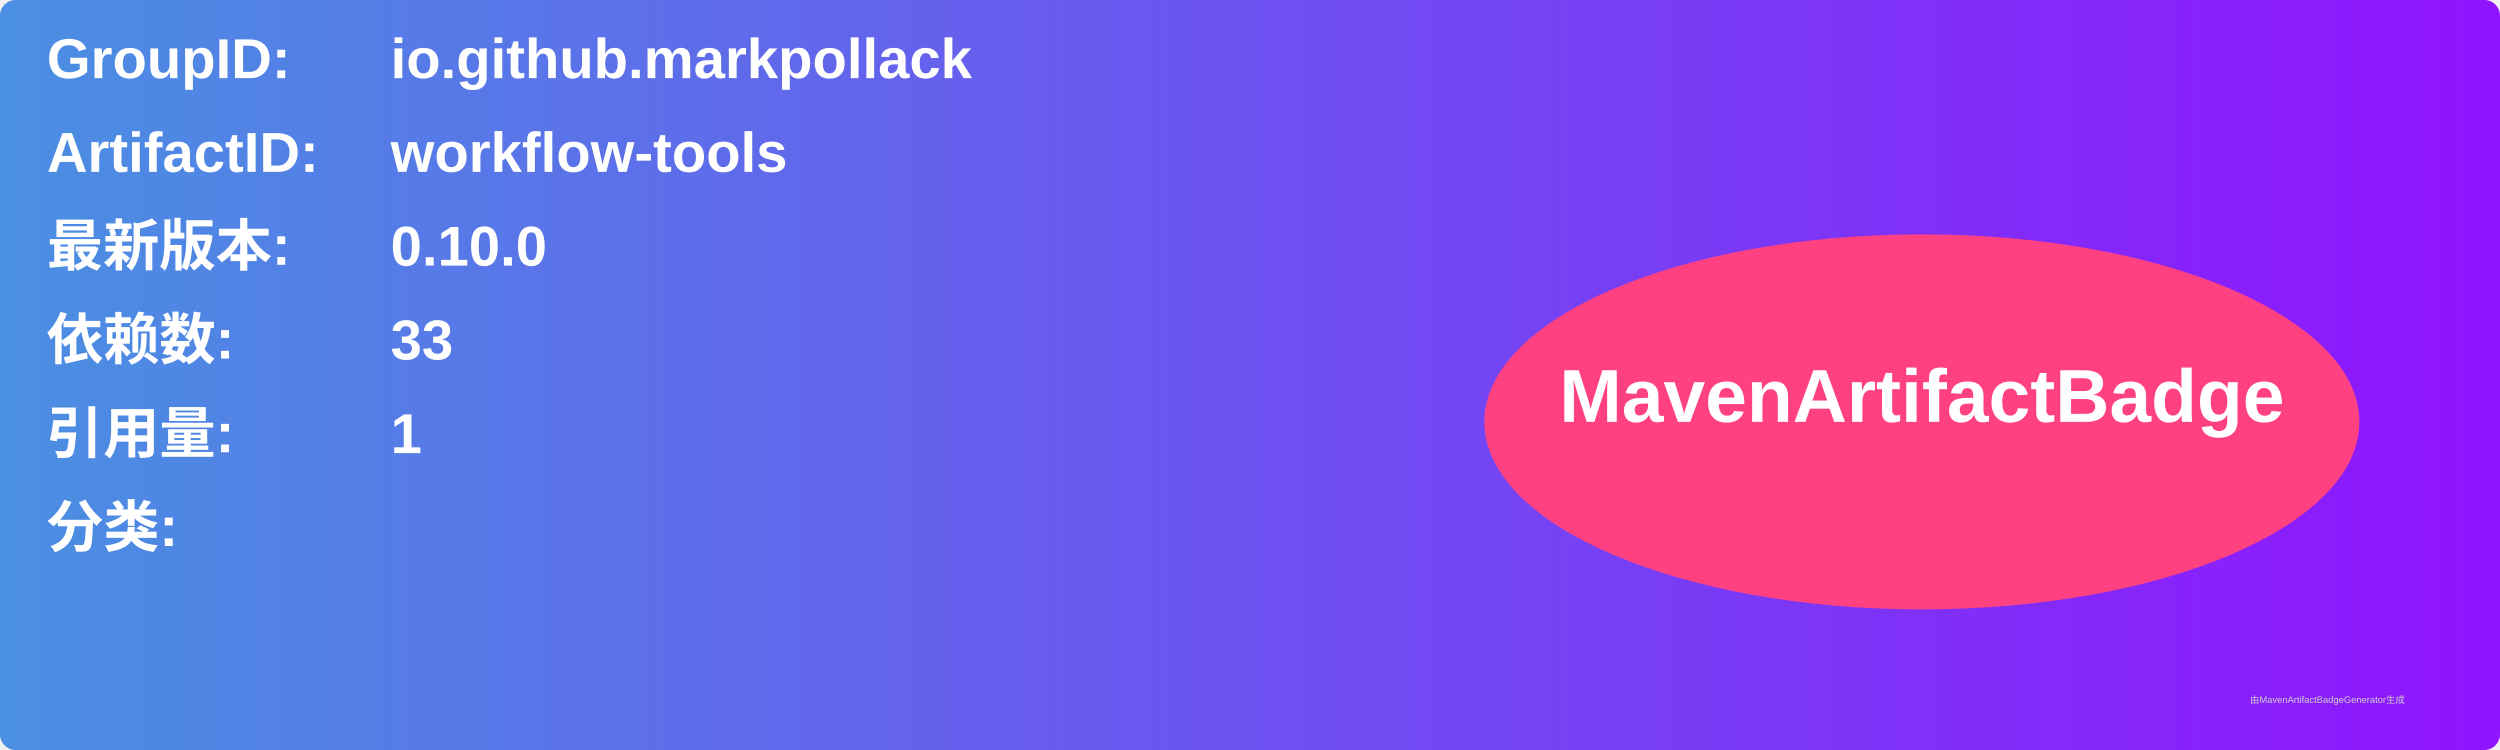
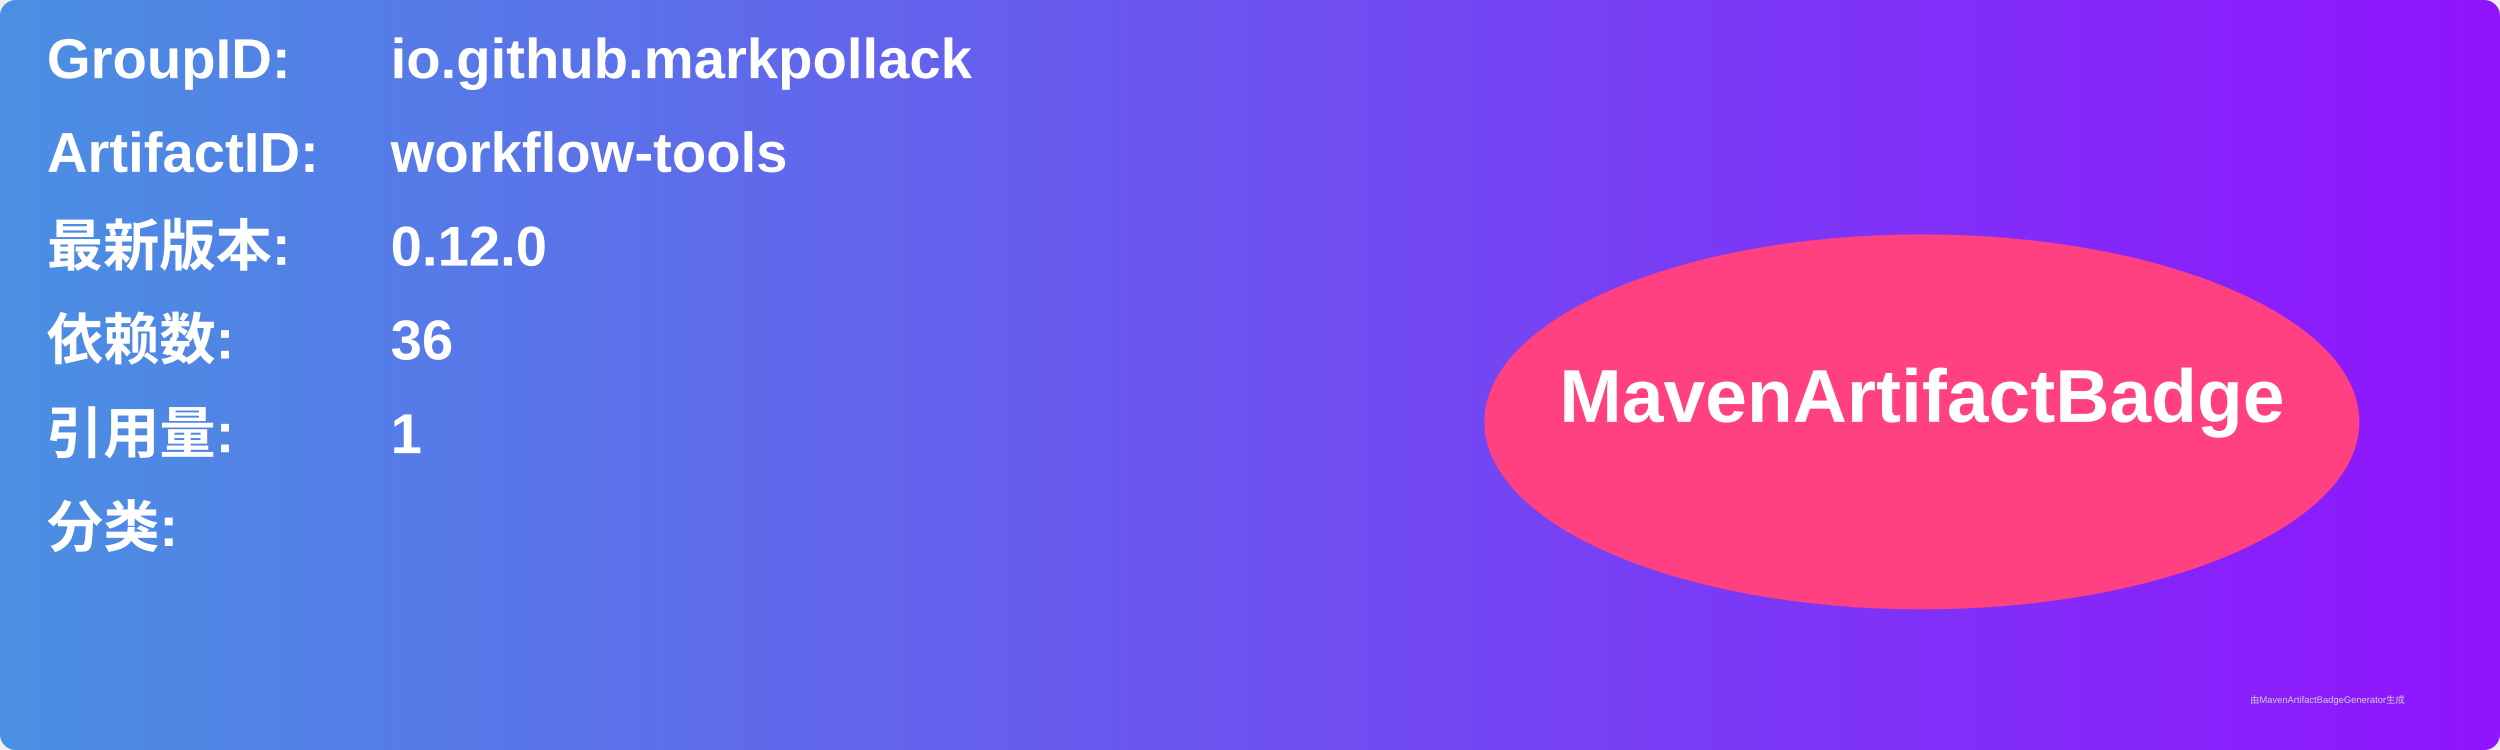
<svg xmlns="http://www.w3.org/2000/svg" width="800" height="240" viewBox="0 0 800 240">
  <linearGradient id="grad" x1="0%" y1="0%" x2="100%" y2="0%">
    <stop offset="0%" stop-color="#4a90e2" />
    <stop offset="100%" stop-color="#9013fe" />
  </linearGradient>
  <rect width="100%" height="100%" rx="5" ry="5" fill="url(#grad)" />
  <g transform="translate(15, 15)">
    <text x="0" y="10" font-family="Arial" font-size="18" fill="white" font-weight="bold" width="260">GroupID:</text>
    <text x="110" y="10" font-family="Arial" font-size="18" fill="white" font-weight="bold" width="460">io.github.markpollack</text>
    <text x="0" y="40" font-family="Arial" font-size="18" fill="white" font-weight="bold" width="260">ArtifactID:</text>
    <text x="110" y="40" font-family="Arial" font-size="18" fill="white" font-weight="bold" width="460">workflow-tools</text>
    <text x="0" y="70" font-family="Arial" font-size="18" fill="white" font-weight="bold">最新版本:</text>
    <text x="110" y="70" font-family="Arial" font-size="18" fill="white" font-weight="bold">
-       <tspan font-weight="bold">0.10.0</tspan>
+       <tspan font-weight="bold">0.12.0</tspan>
    </text>
    <text x="0" y="100" font-family="Arial" font-size="18" fill="white" font-weight="bold">依赖数: </text>
    <text x="110" y="100" font-family="Arial" font-size="18" fill="white">
-       <tspan font-weight="bold">33</tspan>
+       <tspan font-weight="bold">36</tspan>
    </text>
    <text x="0" y="130" font-family="Arial" font-size="18" fill="white" font-weight="bold">引用量: </text>
    <text x="110" y="130" font-family="Arial" font-size="18" fill="white">
      <tspan font-weight="bold">1</tspan>
    </text>
    <text x="0" y="160" font-family="Arial" font-size="18" fill="white" font-weight="bold">分类:</text>
    <text x="10" y="190" font-family="Arial" font-size="10" fill="white">
      <tspan font-weight="bold" />
    </text>
    <ellipse cx="600" cy="120" rx="140" ry="60" fill="#ff4081" />
    <text x="600" y="120" text-anchor="middle" font-family="Arial" font-size="24" fill="white" font-weight="bold">MavenArtifactBadge</text>
  </g>
  <text x="720" y="225" font-family="Arial" font-size="3" fill="#d0d0d0">由MavenArtifactBadgeGenerator生成</text>
</svg>
